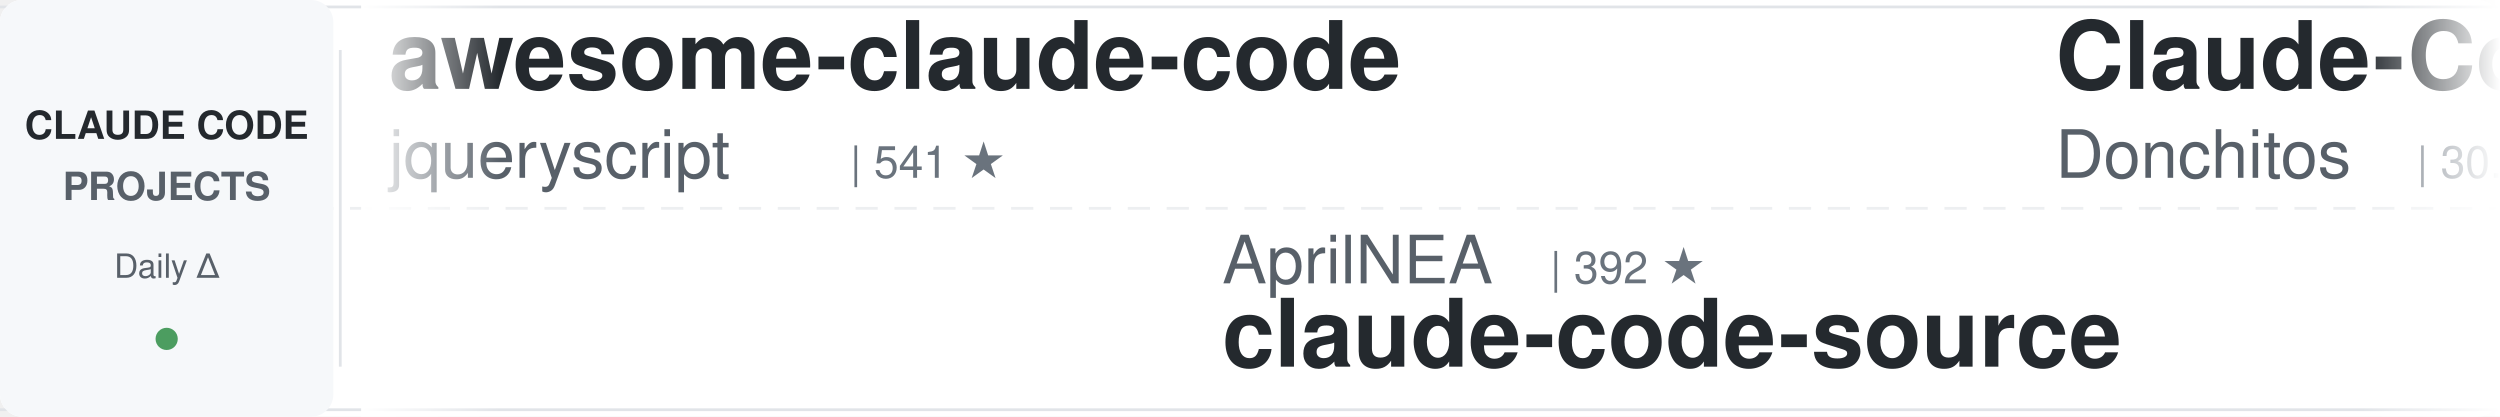
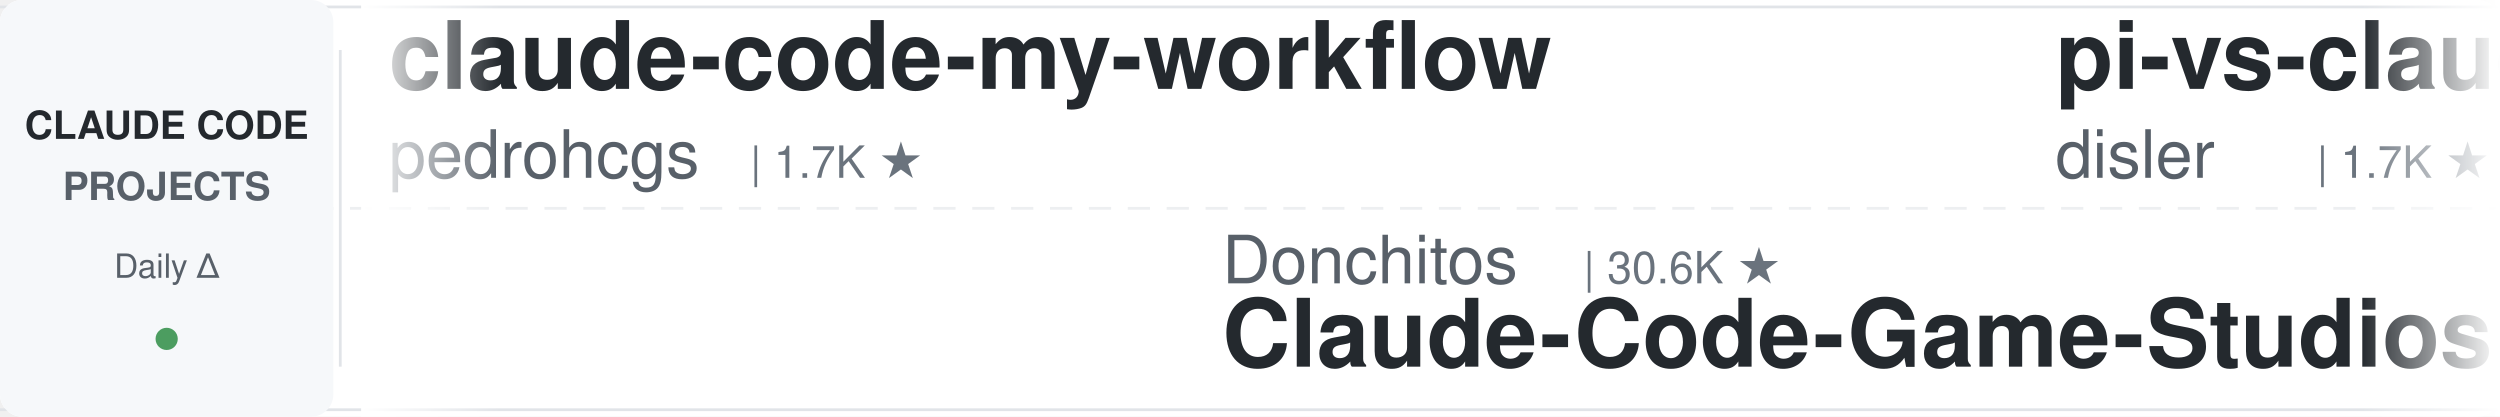
<svg xmlns="http://www.w3.org/2000/svg" width="900" height="150">
  <defs>
    <linearGradient id="leftFade" x1="0%" y1="0%" x2="100%" y2="0%">
      <stop offset="0%" style="stop-color:#ffffff;stop-opacity:1" />
      <stop offset="100%" style="stop-color:#ffffff;stop-opacity:0" />
    </linearGradient>
    <linearGradient id="rightFade" x1="0%" y1="0%" x2="100%" y2="0%">
      <stop offset="0%" style="stop-color:#ffffff;stop-opacity:0" />
      <stop offset="100%" style="stop-color:#ffffff;stop-opacity:1" />
    </linearGradient>
  </defs>
  <rect width="900" height="150" fill="#ffffff" rx="8" />
  <rect x="0" y="2" width="900" height="1" fill="#e1e4e8" />
  <rect x="0" y="147" width="900" height="1" fill="#e1e4e8" />
  <line x1="0" y1="75" x2="900" y2="75" stroke="#e1e4e8" stroke-width="1" stroke-dasharray="8 6" opacity="0.6" />
  <rect x="0" y="0" width="120" height="150" fill="#f6f8fa" rx="8" />
  <text x="60" y="50" font-family="-apple-system, BlinkMacSystemFont, 'Segoe UI', Helvetica, Arial, sans-serif" font-size="14" font-weight="600" fill="#24292e" text-anchor="middle">CLAUDE CODE</text>
  <text x="60" y="72" font-family="-apple-system, BlinkMacSystemFont, 'Segoe UI', Helvetica, Arial, sans-serif" font-size="14" font-weight="600" fill="#586069" text-anchor="middle">PROJECTS</text>
  <text x="60" y="100" font-family="-apple-system, BlinkMacSystemFont, 'Segoe UI', Helvetica, Arial, sans-serif" font-size="12" font-weight="500" fill="#586069" text-anchor="middle">Daily Δ</text>
  <circle cx="60" cy="122" r="4" fill="#22863a" opacity="0.8" />
  <rect x="122" y="18" width="1" height="114" fill="#e1e4e8" />
  <clipPath id="tickerClip">
    <rect x="130" y="0" width="770" height="150" />
  </clipPath>
  <g clip-path="url(#tickerClip)">
    <g id="tickerItems">
      <animateTransform attributeName="transform" attributeType="XML" type="translate" from="0 0" to="-3000 0" dur="54s" repeatCount="indefinite" />
      <g transform="translate(0, 0)">
-         <text x="140" y="32" font-family="-apple-system, BlinkMacSystemFont, 'Segoe UI', Helvetica, Arial, sans-serif" font-size="34" font-weight="600" fill="#24292e">awesome-claude-code</text>
-         <text x="140" y="64" font-family="-apple-system, BlinkMacSystemFont, 'Segoe UI', Helvetica, Arial, sans-serif" font-size="24" font-weight="400" fill="#586069">jqueryscript</text>
-         <text x="306" y="64" font-family="-apple-system, BlinkMacSystemFont, 'Segoe UI', Helvetica, Arial, sans-serif" font-size="16" font-weight="500" fill="#6a737d">| 541 ★</text>
+         <text x="140" y="32" font-family="-apple-system, BlinkMacSystemFont, 'Segoe UI', Helvetica, Arial, sans-serif" font-size="34" font-weight="600" fill="#24292e">claude-code-my-workflow</text>
+         <text x="140" y="64" font-family="-apple-system, BlinkMacSystemFont, 'Segoe UI', Helvetica, Arial, sans-serif" font-size="24" font-weight="400" fill="#586069">pedrohcgs</text>
+         <text x="270" y="64" font-family="-apple-system, BlinkMacSystemFont, 'Segoe UI', Helvetica, Arial, sans-serif" font-size="16" font-weight="500" fill="#6a737d">| 1.7K ★</text>
      </g>
      <g transform="translate(300, 0)">
-         <text x="140" y="102" font-family="-apple-system, BlinkMacSystemFont, 'Segoe UI', Helvetica, Arial, sans-serif" font-size="24" font-weight="400" fill="#586069">AprilNEA</text>
-         <text x="258" y="102" font-family="-apple-system, BlinkMacSystemFont, 'Segoe UI', Helvetica, Arial, sans-serif" font-size="16" font-weight="500" fill="#6a737d">| 392 ★</text>
-         <text x="140" y="132" font-family="-apple-system, BlinkMacSystemFont, 'Segoe UI', Helvetica, Arial, sans-serif" font-size="34" font-weight="600" fill="#24292e">claude-code-source</text>
+         <text x="140" y="102" font-family="-apple-system, BlinkMacSystemFont, 'Segoe UI', Helvetica, Arial, sans-serif" font-size="24" font-weight="400" fill="#586069">Donchitos</text>
+         <text x="270" y="102" font-family="-apple-system, BlinkMacSystemFont, 'Segoe UI', Helvetica, Arial, sans-serif" font-size="16" font-weight="500" fill="#6a737d">| 30.6K ★</text>
+         <text x="140" y="132" font-family="-apple-system, BlinkMacSystemFont, 'Segoe UI', Helvetica, Arial, sans-serif" font-size="34" font-weight="600" fill="#24292e">Claude-Code-Game-Studios</text>
      </g>
      <g transform="translate(600, 0)">
-         <text x="140" y="32" font-family="-apple-system, BlinkMacSystemFont, 'Segoe UI', Helvetica, Arial, sans-serif" font-size="34" font-weight="600" fill="#24292e">Claude-Code-Game-Studios</text>
-         <text x="140" y="64" font-family="-apple-system, BlinkMacSystemFont, 'Segoe UI', Helvetica, Arial, sans-serif" font-size="24" font-weight="400" fill="#586069">Donchitos</text>
-         <text x="270" y="64" font-family="-apple-system, BlinkMacSystemFont, 'Segoe UI', Helvetica, Arial, sans-serif" font-size="16" font-weight="500" fill="#6a737d">| 30.5K ★</text>
+         <text x="140" y="32" font-family="-apple-system, BlinkMacSystemFont, 'Segoe UI', Helvetica, Arial, sans-serif" font-size="34" font-weight="600" fill="#24292e">pi-vs-claude-code</text>
+         <text x="140" y="64" font-family="-apple-system, BlinkMacSystemFont, 'Segoe UI', Helvetica, Arial, sans-serif" font-size="24" font-weight="400" fill="#586069">disler</text>
+         <text x="234" y="64" font-family="-apple-system, BlinkMacSystemFont, 'Segoe UI', Helvetica, Arial, sans-serif" font-size="16" font-weight="500" fill="#6a737d">| 1.7K ★</text>
      </g>
      <g transform="translate(900, 0)">
-         <text x="140" y="102" font-family="-apple-system, BlinkMacSystemFont, 'Segoe UI', Helvetica, Arial, sans-serif" font-size="24" font-weight="400" fill="#586069">affaan-m</text>
-         <text x="258" y="102" font-family="-apple-system, BlinkMacSystemFont, 'Segoe UI', Helvetica, Arial, sans-serif" font-size="16" font-weight="500" fill="#6a737d">| 293.5K ★</text>
-         <text x="140" y="132" font-family="-apple-system, BlinkMacSystemFont, 'Segoe UI', Helvetica, Arial, sans-serif" font-size="34" font-weight="600" fill="#24292e">ECC</text>
+         <text x="140" y="102" font-family="-apple-system, BlinkMacSystemFont, 'Segoe UI', Helvetica, Arial, sans-serif" font-size="24" font-weight="400" fill="#586069">Cranot</text>
+         <text x="234" y="102" font-family="-apple-system, BlinkMacSystemFont, 'Segoe UI', Helvetica, Arial, sans-serif" font-size="16" font-weight="500" fill="#6a737d">| 2.9K ★</text>
+         <text x="140" y="132" font-family="-apple-system, BlinkMacSystemFont, 'Segoe UI', Helvetica, Arial, sans-serif" font-size="34" font-weight="600" fill="#24292e">claude-code-guide</text>
      </g>
      <g transform="translate(1200, 0)">
-         <text x="140" y="32" font-family="-apple-system, BlinkMacSystemFont, 'Segoe UI', Helvetica, Arial, sans-serif" font-size="34" font-weight="600" fill="#24292e">claude-code-guide</text>
-         <text x="140" y="64" font-family="-apple-system, BlinkMacSystemFont, 'Segoe UI', Helvetica, Arial, sans-serif" font-size="24" font-weight="400" fill="#586069">Cranot</text>
-         <text x="234" y="64" font-family="-apple-system, BlinkMacSystemFont, 'Segoe UI', Helvetica, Arial, sans-serif" font-size="16" font-weight="500" fill="#6a737d">| 2.9K ★</text>
+         <text x="140" y="32" font-family="-apple-system, BlinkMacSystemFont, 'Segoe UI', Helvetica, Arial, sans-serif" font-size="34" font-weight="600" fill="#24292e">claude-code-showcase</text>
+         <text x="140" y="64" font-family="-apple-system, BlinkMacSystemFont, 'Segoe UI', Helvetica, Arial, sans-serif" font-size="24" font-weight="400" fill="#586069">ChrisWiles</text>
+         <text x="282" y="64" font-family="-apple-system, BlinkMacSystemFont, 'Segoe UI', Helvetica, Arial, sans-serif" font-size="16" font-weight="500" fill="#6a737d">| 6.1K ★</text>
      </g>
      <g transform="translate(1500, 0)">
-         <text x="140" y="102" font-family="-apple-system, BlinkMacSystemFont, 'Segoe UI', Helvetica, Arial, sans-serif" font-size="24" font-weight="400" fill="#586069">hangsman</text>
-         <text x="258" y="102" font-family="-apple-system, BlinkMacSystemFont, 'Segoe UI', Helvetica, Arial, sans-serif" font-size="16" font-weight="500" fill="#6a737d">| 799 ★</text>
-         <text x="140" y="132" font-family="-apple-system, BlinkMacSystemFont, 'Segoe UI', Helvetica, Arial, sans-serif" font-size="34" font-weight="600" fill="#24292e">claude-code-source</text>
+         <text x="140" y="102" font-family="-apple-system, BlinkMacSystemFont, 'Segoe UI', Helvetica, Arial, sans-serif" font-size="24" font-weight="400" fill="#586069">huangserva</text>
+         <text x="282" y="102" font-family="-apple-system, BlinkMacSystemFont, 'Segoe UI', Helvetica, Arial, sans-serif" font-size="16" font-weight="500" fill="#6a737d">| 631 ★</text>
+         <text x="140" y="132" font-family="-apple-system, BlinkMacSystemFont, 'Segoe UI', Helvetica, Arial, sans-serif" font-size="34" font-weight="600" fill="#24292e">claude-code-cli</text>
      </g>
      <g transform="translate(1800, 0)">
-         <text x="140" y="32" font-family="-apple-system, BlinkMacSystemFont, 'Segoe UI', Helvetica, Arial, sans-serif" font-size="34" font-weight="600" fill="#24292e">awesome-claude-code-suba...</text>
-         <text x="140" y="64" font-family="-apple-system, BlinkMacSystemFont, 'Segoe UI', Helvetica, Arial, sans-serif" font-size="24" font-weight="400" fill="#586069">VoltAgent</text>
-         <text x="270" y="64" font-family="-apple-system, BlinkMacSystemFont, 'Segoe UI', Helvetica, Arial, sans-serif" font-size="16" font-weight="500" fill="#6a737d">| 26.2K ★</text>
+         <text x="140" y="32" font-family="-apple-system, BlinkMacSystemFont, 'Segoe UI', Helvetica, Arial, sans-serif" font-size="34" font-weight="600" fill="#24292e">edmunds-claude-code</text>
+         <text x="140" y="64" font-family="-apple-system, BlinkMacSystemFont, 'Segoe UI', Helvetica, Arial, sans-serif" font-size="24" font-weight="400" fill="#586069">edmund-io</text>
+         <text x="270" y="64" font-family="-apple-system, BlinkMacSystemFont, 'Segoe UI', Helvetica, Arial, sans-serif" font-size="16" font-weight="500" fill="#6a737d">| 1.5K ★</text>
      </g>
      <g transform="translate(2100, 0)">
-         <text x="140" y="102" font-family="-apple-system, BlinkMacSystemFont, 'Segoe UI', Helvetica, Arial, sans-serif" font-size="24" font-weight="400" fill="#586069">liuup</text>
-         <text x="222" y="102" font-family="-apple-system, BlinkMacSystemFont, 'Segoe UI', Helvetica, Arial, sans-serif" font-size="16" font-weight="500" fill="#6a737d">| 4.1K ★</text>
-         <text x="140" y="132" font-family="-apple-system, BlinkMacSystemFont, 'Segoe UI', Helvetica, Arial, sans-serif" font-size="34" font-weight="600" fill="#24292e">claude-code-analysis</text>
+         <text x="140" y="102" font-family="-apple-system, BlinkMacSystemFont, 'Segoe UI', Helvetica, Arial, sans-serif" font-size="24" font-weight="400" fill="#586069">1rgs</text>
+         <text x="210" y="102" font-family="-apple-system, BlinkMacSystemFont, 'Segoe UI', Helvetica, Arial, sans-serif" font-size="16" font-weight="500" fill="#6a737d">| 3.8K ★</text>
+         <text x="140" y="132" font-family="-apple-system, BlinkMacSystemFont, 'Segoe UI', Helvetica, Arial, sans-serif" font-size="34" font-weight="600" fill="#24292e">claude-code-proxy</text>
      </g>
      <g transform="translate(2400, 0)">
-         <text x="140" y="32" font-family="-apple-system, BlinkMacSystemFont, 'Segoe UI', Helvetica, Arial, sans-serif" font-size="34" font-weight="600" fill="#24292e">claude-code-workflows</text>
-         <text x="140" y="64" font-family="-apple-system, BlinkMacSystemFont, 'Segoe UI', Helvetica, Arial, sans-serif" font-size="24" font-weight="400" fill="#586069">OneRedOak</text>
-         <text x="270" y="64" font-family="-apple-system, BlinkMacSystemFont, 'Segoe UI', Helvetica, Arial, sans-serif" font-size="16" font-weight="500" fill="#6a737d">| 3.9K ★</text>
+         <text x="140" y="32" font-family="-apple-system, BlinkMacSystemFont, 'Segoe UI', Helvetica, Arial, sans-serif" font-size="34" font-weight="600" fill="#24292e">Claude-Code-Source-Study</text>
+         <text x="140" y="64" font-family="-apple-system, BlinkMacSystemFont, 'Segoe UI', Helvetica, Arial, sans-serif" font-size="24" font-weight="400" fill="#586069">luyao618</text>
+         <text x="258" y="64" font-family="-apple-system, BlinkMacSystemFont, 'Segoe UI', Helvetica, Arial, sans-serif" font-size="16" font-weight="500" fill="#6a737d">| 1.7K ★</text>
      </g>
      <g transform="translate(2700, 0)">
-         <text x="140" y="102" font-family="-apple-system, BlinkMacSystemFont, 'Segoe UI', Helvetica, Arial, sans-serif" font-size="24" font-weight="400" fill="#586069">wanshuiyin</text>
-         <text x="282" y="102" font-family="-apple-system, BlinkMacSystemFont, 'Segoe UI', Helvetica, Arial, sans-serif" font-size="16" font-weight="500" fill="#6a737d">| 18.3K ★</text>
-         <text x="140" y="132" font-family="-apple-system, BlinkMacSystemFont, 'Segoe UI', Helvetica, Arial, sans-serif" font-size="34" font-weight="600" fill="#24292e">Auto-claude-code-researc...</text>
+         <text x="140" y="102" font-family="-apple-system, BlinkMacSystemFont, 'Segoe UI', Helvetica, Arial, sans-serif" font-size="24" font-weight="400" fill="#586069">lorryjovens-hub</text>
+         <text x="342" y="102" font-family="-apple-system, BlinkMacSystemFont, 'Segoe UI', Helvetica, Arial, sans-serif" font-size="16" font-weight="500" fill="#6a737d">| 1.7K ★</text>
+         <text x="140" y="132" font-family="-apple-system, BlinkMacSystemFont, 'Segoe UI', Helvetica, Arial, sans-serif" font-size="34" font-weight="600" fill="#24292e">claude-code-rust</text>
      </g>
      <g transform="translate(3000, 0)">
-         <text x="140" y="32" font-family="-apple-system, BlinkMacSystemFont, 'Segoe UI', Helvetica, Arial, sans-serif" font-size="34" font-weight="600" fill="#24292e">awesome-claude-code</text>
-         <text x="140" y="64" font-family="-apple-system, BlinkMacSystemFont, 'Segoe UI', Helvetica, Arial, sans-serif" font-size="24" font-weight="400" fill="#586069">jqueryscript</text>
-         <text x="306" y="64" font-family="-apple-system, BlinkMacSystemFont, 'Segoe UI', Helvetica, Arial, sans-serif" font-size="16" font-weight="500" fill="#6a737d">| 541 ★</text>
+         <text x="140" y="32" font-family="-apple-system, BlinkMacSystemFont, 'Segoe UI', Helvetica, Arial, sans-serif" font-size="34" font-weight="600" fill="#24292e">claude-code-my-workflow</text>
+         <text x="140" y="64" font-family="-apple-system, BlinkMacSystemFont, 'Segoe UI', Helvetica, Arial, sans-serif" font-size="24" font-weight="400" fill="#586069">pedrohcgs</text>
+         <text x="270" y="64" font-family="-apple-system, BlinkMacSystemFont, 'Segoe UI', Helvetica, Arial, sans-serif" font-size="16" font-weight="500" fill="#6a737d">| 1.7K ★</text>
      </g>
      <g transform="translate(3300, 0)">
-         <text x="140" y="102" font-family="-apple-system, BlinkMacSystemFont, 'Segoe UI', Helvetica, Arial, sans-serif" font-size="24" font-weight="400" fill="#586069">AprilNEA</text>
-         <text x="258" y="102" font-family="-apple-system, BlinkMacSystemFont, 'Segoe UI', Helvetica, Arial, sans-serif" font-size="16" font-weight="500" fill="#6a737d">| 392 ★</text>
-         <text x="140" y="132" font-family="-apple-system, BlinkMacSystemFont, 'Segoe UI', Helvetica, Arial, sans-serif" font-size="34" font-weight="600" fill="#24292e">claude-code-source</text>
+         <text x="140" y="102" font-family="-apple-system, BlinkMacSystemFont, 'Segoe UI', Helvetica, Arial, sans-serif" font-size="24" font-weight="400" fill="#586069">Donchitos</text>
+         <text x="270" y="102" font-family="-apple-system, BlinkMacSystemFont, 'Segoe UI', Helvetica, Arial, sans-serif" font-size="16" font-weight="500" fill="#6a737d">| 30.6K ★</text>
+         <text x="140" y="132" font-family="-apple-system, BlinkMacSystemFont, 'Segoe UI', Helvetica, Arial, sans-serif" font-size="34" font-weight="600" fill="#24292e">Claude-Code-Game-Studios</text>
      </g>
      <g transform="translate(3600, 0)">
-         <text x="140" y="32" font-family="-apple-system, BlinkMacSystemFont, 'Segoe UI', Helvetica, Arial, sans-serif" font-size="34" font-weight="600" fill="#24292e">Claude-Code-Game-Studios</text>
-         <text x="140" y="64" font-family="-apple-system, BlinkMacSystemFont, 'Segoe UI', Helvetica, Arial, sans-serif" font-size="24" font-weight="400" fill="#586069">Donchitos</text>
-         <text x="270" y="64" font-family="-apple-system, BlinkMacSystemFont, 'Segoe UI', Helvetica, Arial, sans-serif" font-size="16" font-weight="500" fill="#6a737d">| 30.5K ★</text>
+         <text x="140" y="32" font-family="-apple-system, BlinkMacSystemFont, 'Segoe UI', Helvetica, Arial, sans-serif" font-size="34" font-weight="600" fill="#24292e">pi-vs-claude-code</text>
+         <text x="140" y="64" font-family="-apple-system, BlinkMacSystemFont, 'Segoe UI', Helvetica, Arial, sans-serif" font-size="24" font-weight="400" fill="#586069">disler</text>
+         <text x="234" y="64" font-family="-apple-system, BlinkMacSystemFont, 'Segoe UI', Helvetica, Arial, sans-serif" font-size="16" font-weight="500" fill="#6a737d">| 1.7K ★</text>
      </g>
      <g transform="translate(3900, 0)">
-         <text x="140" y="102" font-family="-apple-system, BlinkMacSystemFont, 'Segoe UI', Helvetica, Arial, sans-serif" font-size="24" font-weight="400" fill="#586069">affaan-m</text>
-         <text x="258" y="102" font-family="-apple-system, BlinkMacSystemFont, 'Segoe UI', Helvetica, Arial, sans-serif" font-size="16" font-weight="500" fill="#6a737d">| 293.5K ★</text>
-         <text x="140" y="132" font-family="-apple-system, BlinkMacSystemFont, 'Segoe UI', Helvetica, Arial, sans-serif" font-size="34" font-weight="600" fill="#24292e">ECC</text>
+         <text x="140" y="102" font-family="-apple-system, BlinkMacSystemFont, 'Segoe UI', Helvetica, Arial, sans-serif" font-size="24" font-weight="400" fill="#586069">Cranot</text>
+         <text x="234" y="102" font-family="-apple-system, BlinkMacSystemFont, 'Segoe UI', Helvetica, Arial, sans-serif" font-size="16" font-weight="500" fill="#6a737d">| 2.9K ★</text>
+         <text x="140" y="132" font-family="-apple-system, BlinkMacSystemFont, 'Segoe UI', Helvetica, Arial, sans-serif" font-size="34" font-weight="600" fill="#24292e">claude-code-guide</text>
      </g>
    </g>
  </g>
  <rect x="130" y="0" width="50" height="150" fill="url(#leftFade)" />
  <rect x="850" y="0" width="50" height="150" fill="url(#rightFade)" />
</svg>
